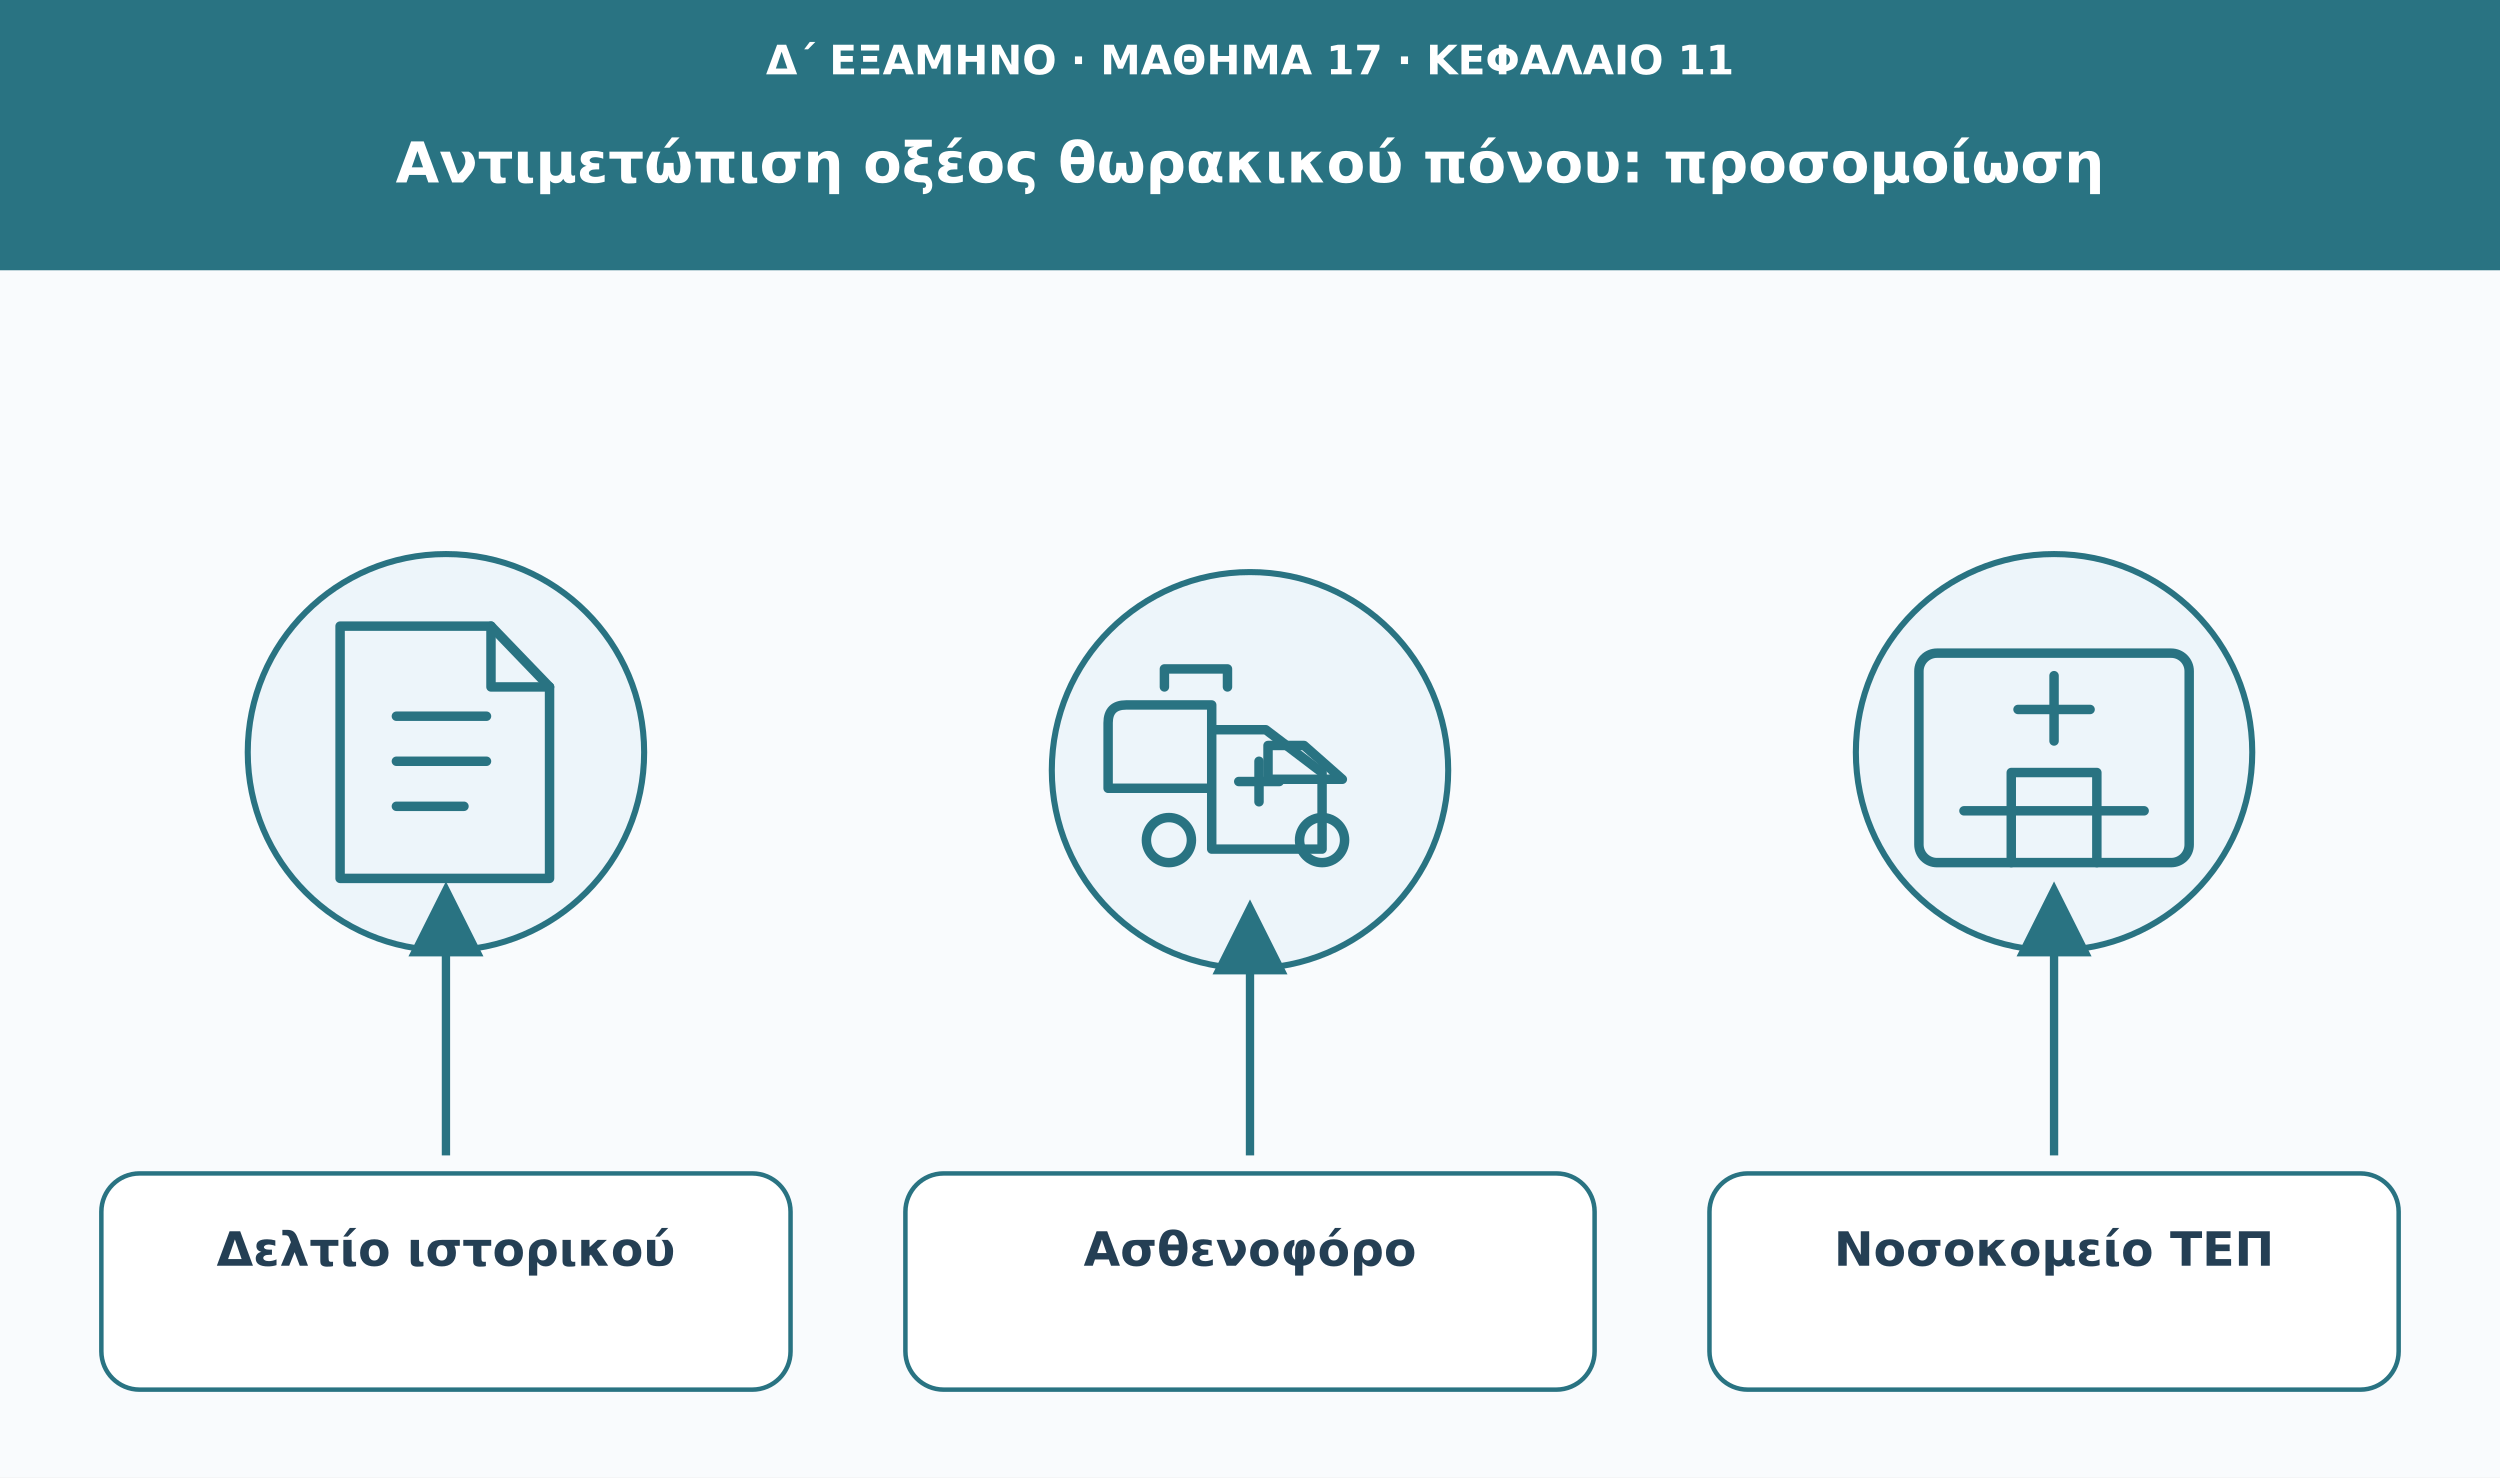
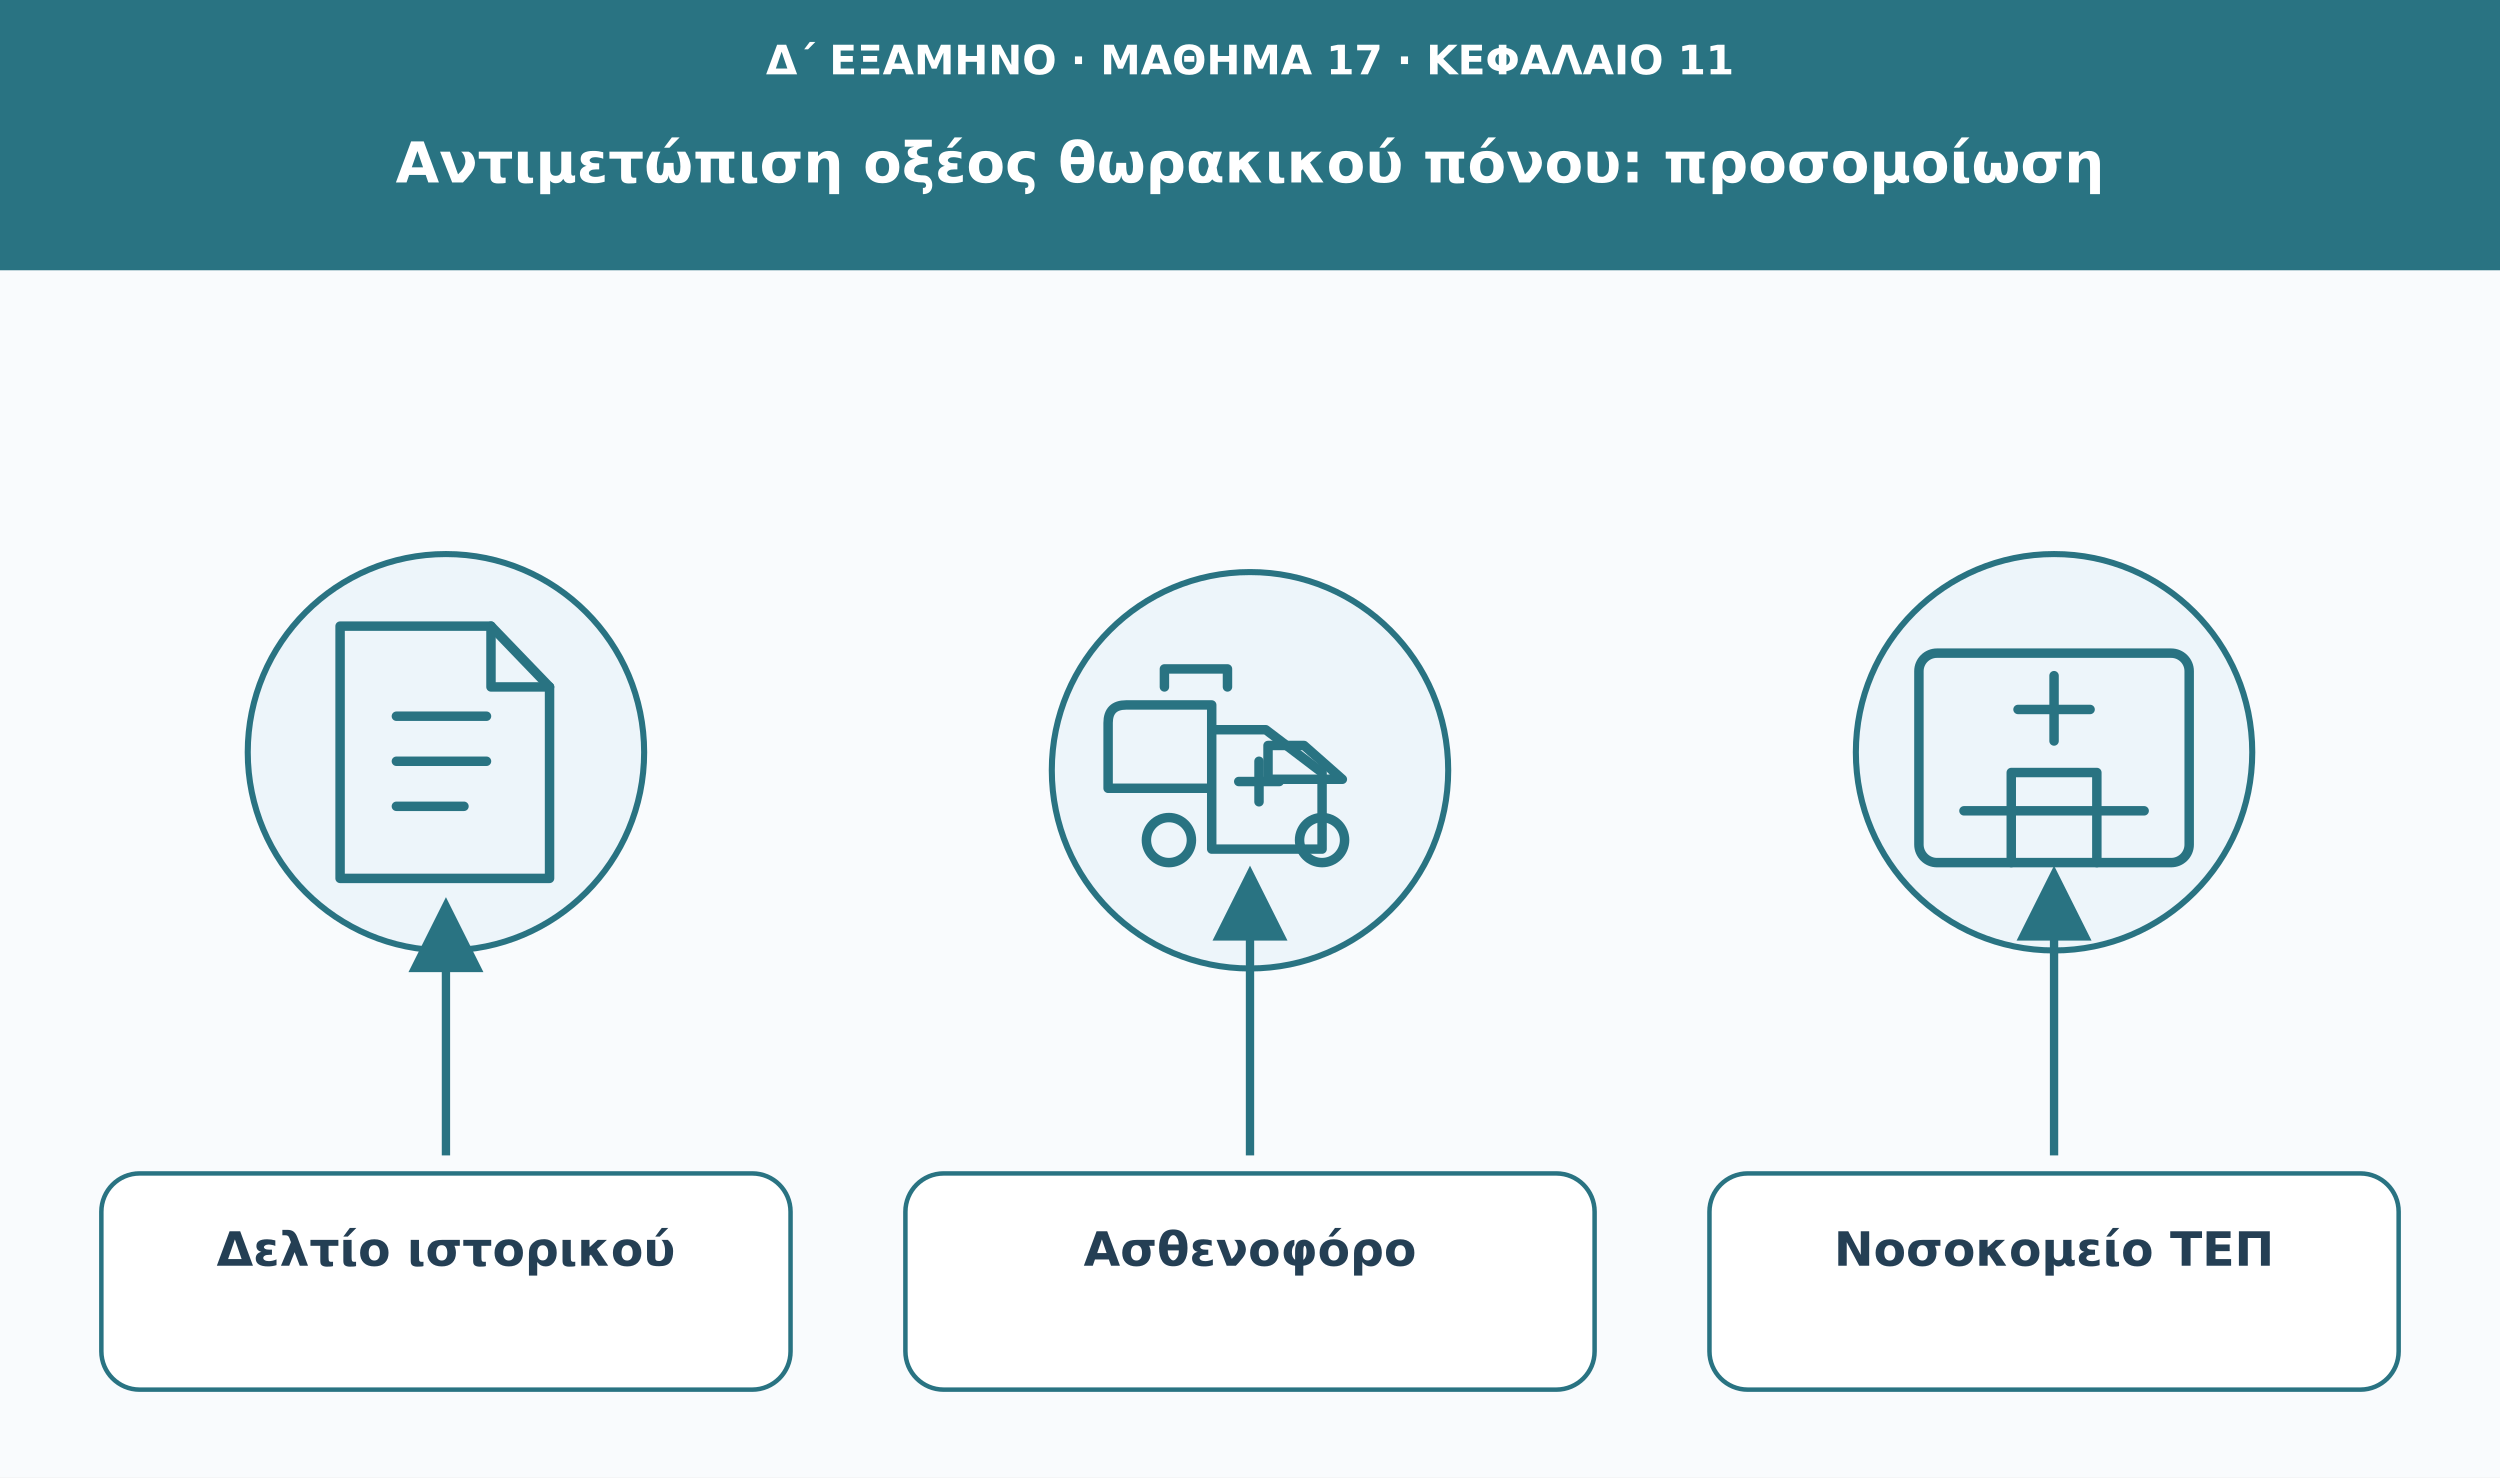
<svg xmlns="http://www.w3.org/2000/svg" viewBox="0 0 1110 656" role="img" aria-labelledby="t d">
  <defs>
    <marker id="arrow" viewBox="0 0 10 10" markerWidth="9" markerHeight="9" refX="8" refY="5" orient="auto">
      <path d="M0 0L10 5L0 10Z" fill="#297382" />
    </marker>
  </defs>
  <rect width="1110" height="656" fill="#f9fbfd" />
  <rect width="1110" height="120" fill="#297382" />
  <text x="555" y="33" font-family="DejaVu Sans,Arial,sans-serif" font-size="18" fill="#ffffff" font-weight="680" text-anchor="middle">Δ΄ ΕΞΑΜΗΝΟ · ΜΑΘΗΜΑ 17 · ΚΕΦΑΛΑΙΟ 11</text>
  <text x="555" y="81" font-family="DejaVu Sans,Arial,sans-serif" font-size="25" fill="#ffffff" font-weight="750" text-anchor="middle">Αντιμετώπιση οξέος θωρακικού πόνου: προσομοίωση</text>
  <circle cx="198" cy="334" r="88" fill="#edf5fa" stroke="#297382" stroke-width="2.7" />
  <g transform="translate(198 334)" fill="none" stroke="#297382" stroke-width="4.2" stroke-linecap="round" stroke-linejoin="round">
    <path d="M-47-56h67l26 27v85h-93Z" />
    <path d="M20-56v27h26m-68 13h40m-40 20h40m-40 20h30" />
  </g>
-   <path d="M198 513L198 398" stroke="#297382" stroke-width="3.7" marker-end="url(#arrow)" />
+   <path d="M198 513L198 405" stroke="#297382" stroke-width="3.7" marker-end="url(#arrow)" />
  <rect x="45" y="521" width="306" height="96" rx="17" fill="#fff" stroke="#297382" stroke-width="2" />
  <text x="198" y="562" font-family="DejaVu Sans,Arial,sans-serif" font-size="21" fill="#243f54" font-weight="700" text-anchor="middle">Δελτίο ιστορικού</text>
  <circle cx="555" cy="342" r="88" fill="#edf5fa" stroke="#297382" stroke-width="2.7" />
  <g transform="translate(555 342)" fill="none" stroke="#297382" stroke-width="4.2" stroke-linecap="round" stroke-linejoin="round">
    <path d="M-63 8v-29q0-8 8-8h38v37h-46Zm46-26h24l25 19v34h-49v-53Z" />
    <path d="M8-11h16l17 15H8v-15ZM-38-37v-8h28v8" />
    <path d="M-5 5h18m-9-9v18" />
    <circle cx="-36" cy="31" r="10" />
    <circle cx="32" cy="31" r="10" />
  </g>
-   <path d="M555 513L555 406" stroke="#297382" stroke-width="3.7" marker-end="url(#arrow)" />
+   <path d="M555 513L555 391" stroke="#297382" stroke-width="3.7" marker-end="url(#arrow)" />
  <rect x="402" y="521" width="306" height="96" rx="17" fill="#fff" stroke="#297382" stroke-width="2" />
  <text x="555" y="562" font-family="DejaVu Sans,Arial,sans-serif" font-size="21" fill="#243f54" font-weight="700" text-anchor="middle">Ασθενοφόρο</text>
  <circle cx="912" cy="334" r="88" fill="#edf5fa" stroke="#297382" stroke-width="2.7" />
  <g transform="translate(912 334)" fill="none" stroke="#297382" stroke-width="4.2" stroke-linecap="round" stroke-linejoin="round">
    <rect x="-60" y="-44" width="120" height="93" rx="8" />
    <path d="M0-34v29m-16-14h32M-40 26h80M-19 49V9h38v40" />
  </g>
-   <path d="M912 513L912 398" stroke="#297382" stroke-width="3.7" marker-end="url(#arrow)" />
+   <path d="M912 513L912 391" stroke="#297382" stroke-width="3.7" marker-end="url(#arrow)" />
  <rect x="759" y="521" width="306" height="96" rx="17" fill="#fff" stroke="#297382" stroke-width="2" />
  <text x="912" y="562" font-family="DejaVu Sans,Arial,sans-serif" font-size="21" fill="#243f54" font-weight="700" text-anchor="middle">Νοσοκομείο ΤΕΠ</text>
</svg>
